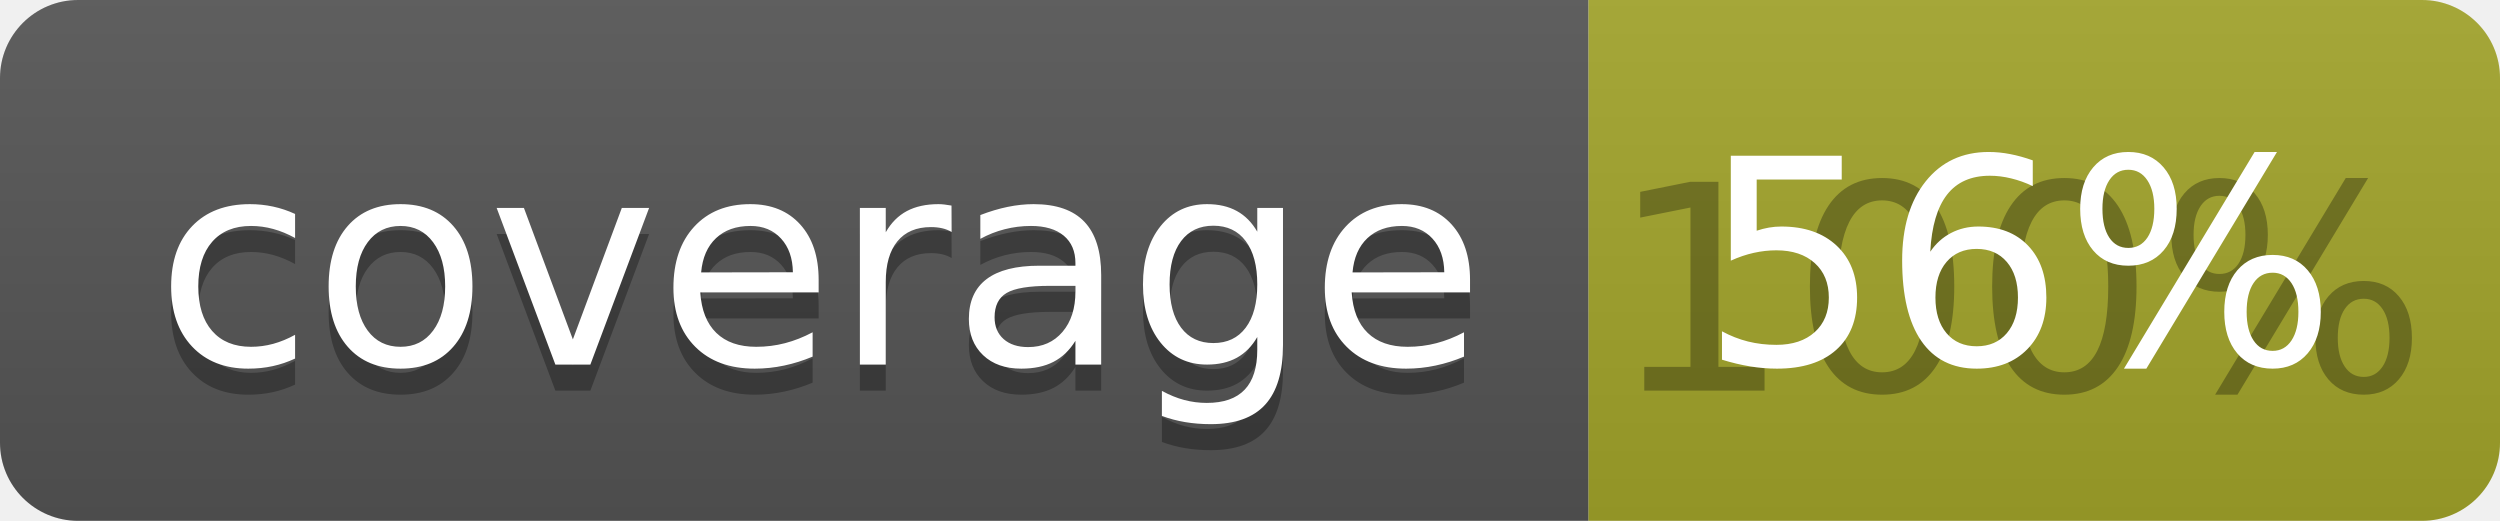
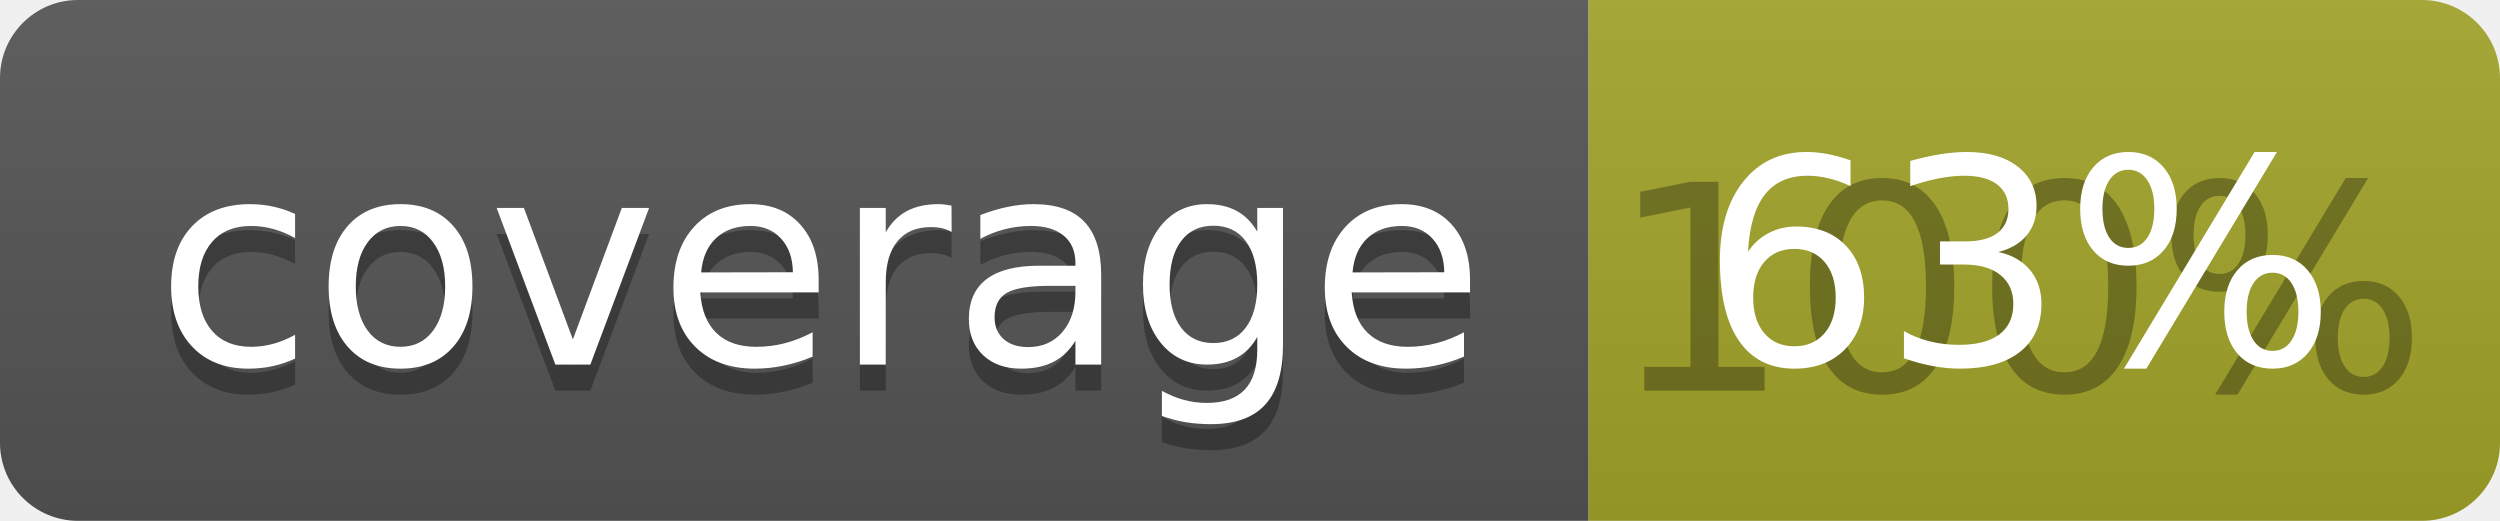
<svg xmlns="http://www.w3.org/2000/svg" width="96" height="20">
  <linearGradient id="b" x2="0" y2="100%">
    <stop offset="0" stop-color="#bbb" stop-opacity=".1" />
    <stop offset="1" stop-opacity=".1" />
  </linearGradient>
  <clipPath id="a">
    <rect width="96" height="20" rx="3" fill="#fff" />
  </clipPath>
  <g clip-path="url(#a)">
    <path fill="#555" d="M0 0h61v20H0z" />
    <path fill="#A3A52A" d="M61 0h35v20H61z" />
    <path fill="url(#b)" d="M0 0h96v20H0z" />
  </g>
  <g fill="#fff" text-anchor="middle" font-family="DejaVu Sans,Verdana,Geneva,sans-serif" font-size="110">
    <text x="315" y="150" fill="#010101" fill-opacity=".3" transform="scale(.1)" textLength="510">coverage</text>
    <text x="315" y="140" transform="scale(.1)" textLength="510">coverage</text>
    <text x="775" y="150" fill="#010101" fill-opacity=".3" transform="scale(.1)" textLength="250">100%</text>
-     <text x="775" y="140" transform="scale(.1)" textLength="250">56%</text>
+     <text x="775" y="140" transform="scale(.1)" textLength="250">63%</text>
  </g>
</svg>
